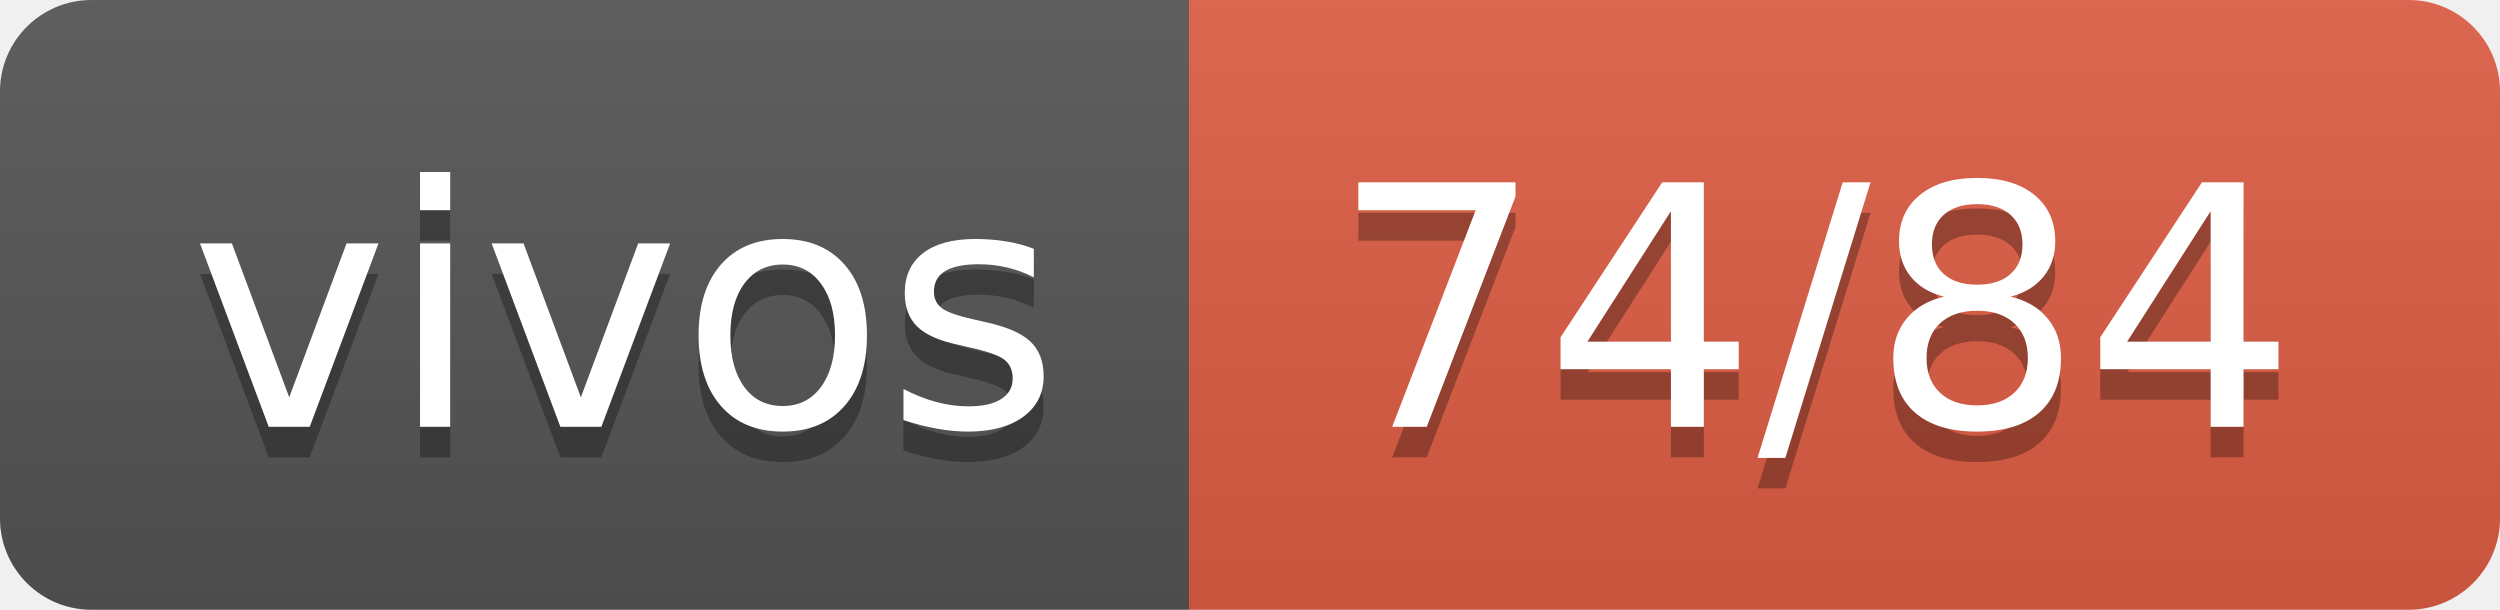
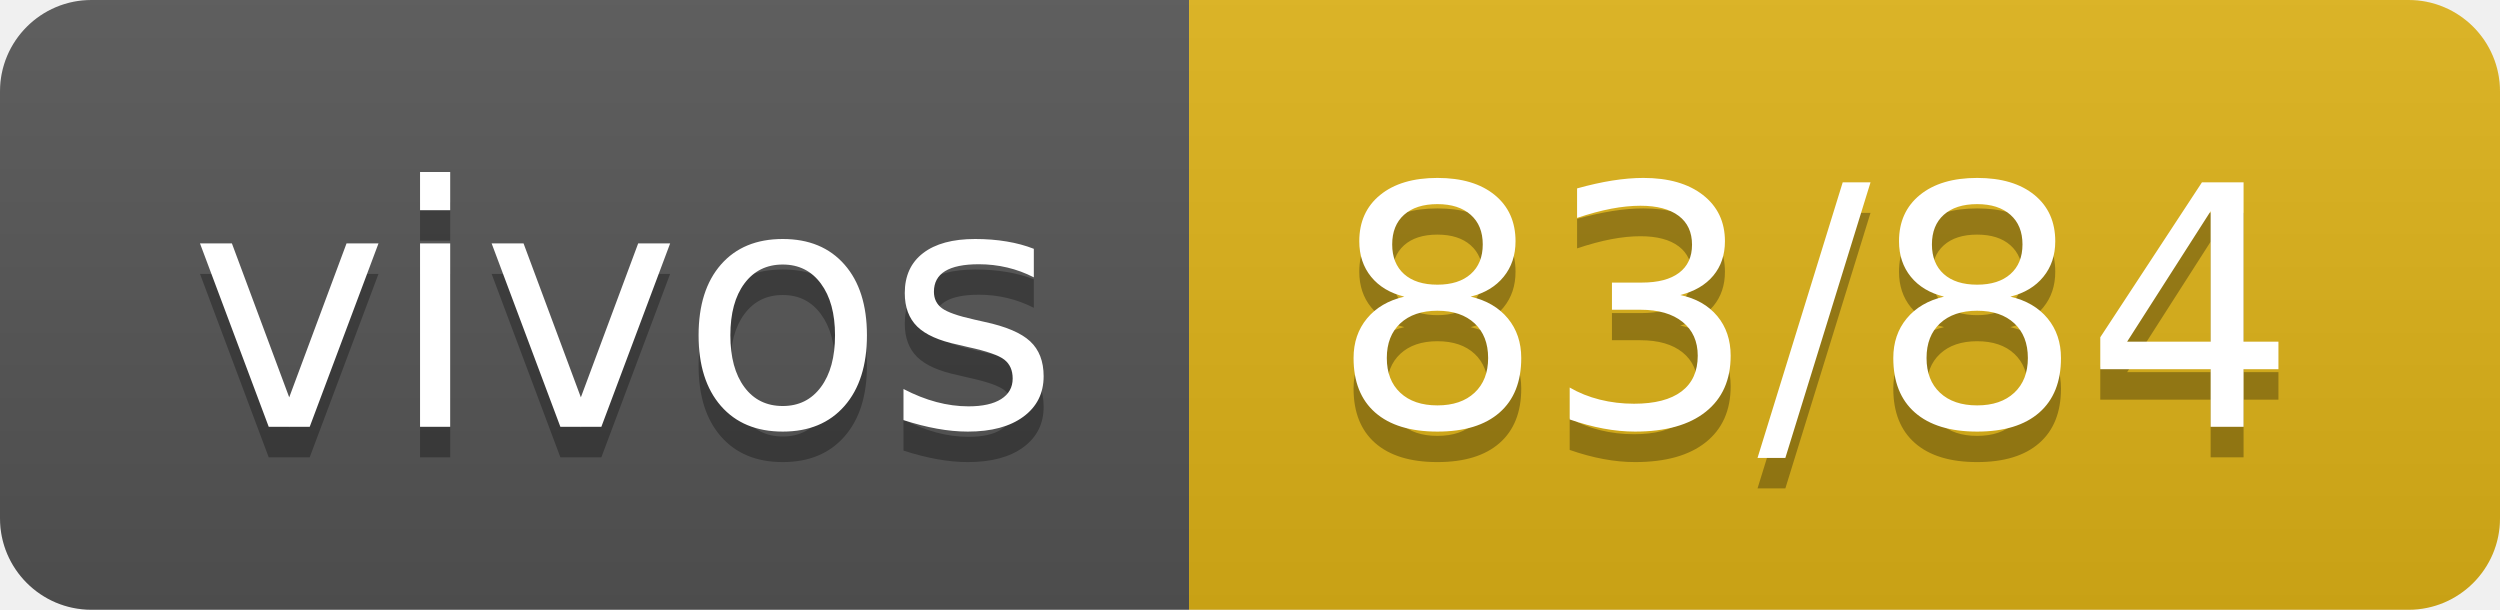
- <svg xmlns="http://www.w3.org/2000/svg" width="82" height="20" role="img" aria-label="vivos: 74/84">
+ <svg xmlns="http://www.w3.org/2000/svg" width="82" height="20" role="img" aria-label="vivos: 83/84">
  <linearGradient id="s" x2="0" y2="100%">
    <stop offset="0" stop-color="#bbb" stop-opacity=".1" />
    <stop offset="1" stop-opacity=".1" />
  </linearGradient>
  <clipPath id="r">
    <rect width="82" height="20" rx="3" fill="#fff" />
  </clipPath>
  <g clip-path="url(#r)">
    <rect width="39" height="20" fill="#555" />
-     <rect x="39" width="43" height="20" fill="#e05d44" />
+     <rect x="39" width="43" height="20" fill="#dfb317" />
    <rect width="82" height="20" fill="url(#s)" />
  </g>
  <g fill="#fff" text-anchor="middle" font-family="Verdana,Geneva,DejaVu Sans,sans-serif" text-rendering="geometricPrecision" font-size="110">
    <text aria-hidden="true" x="205" y="150" fill="#010101" fill-opacity=".3" transform="scale(.1)" textLength="290">vivos</text>
    <text x="205" y="140" transform="scale(.1)" fill="#fff" textLength="290">vivos</text>
-     <text aria-hidden="true" x="595" y="150" fill="#010101" fill-opacity=".3" transform="scale(.1)" textLength="330">74/84</text>
-     <text x="595" y="140" transform="scale(.1)" fill="#fff" textLength="330">74/84</text>
+     <text aria-hidden="true" x="595" y="150" fill="#010101" fill-opacity=".3" transform="scale(.1)" textLength="330">83/84</text>
+     <text x="595" y="140" transform="scale(.1)" fill="#fff" textLength="330">83/84</text>
  </g>
</svg>
